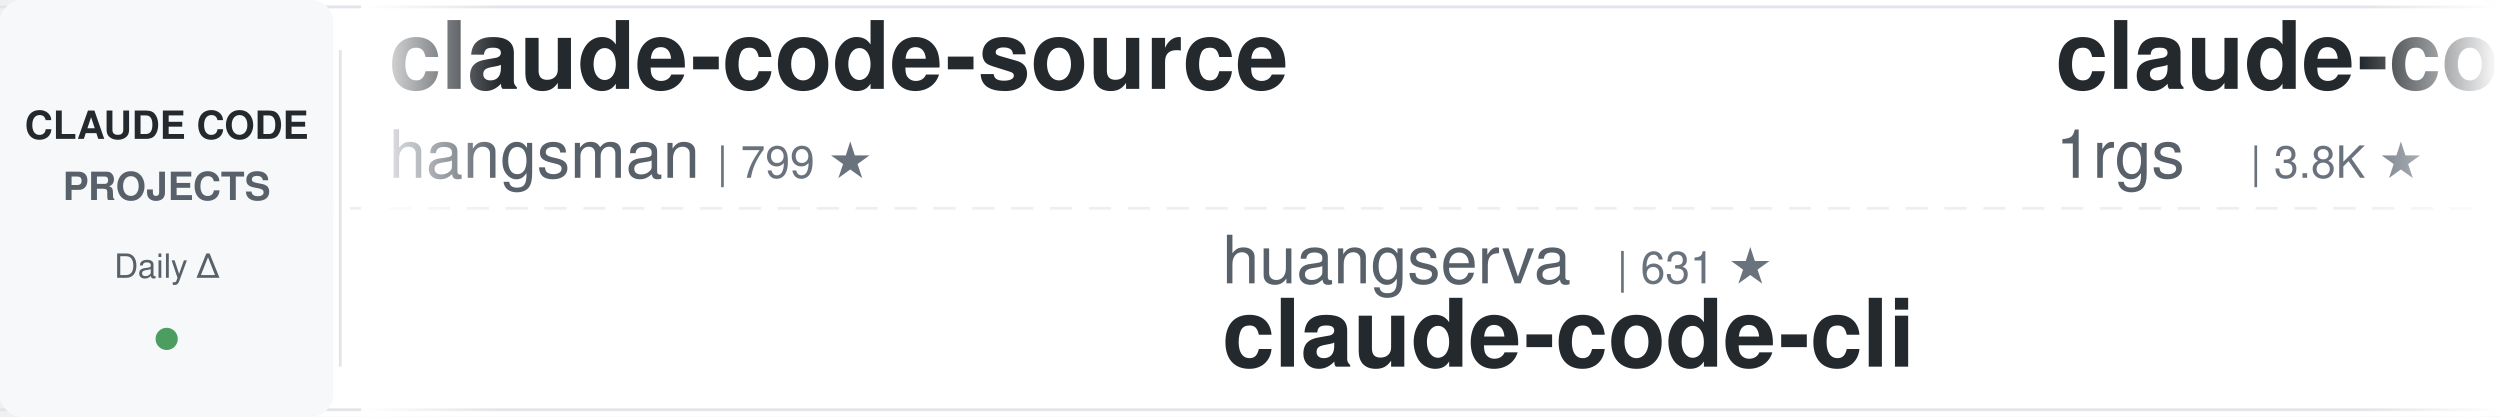
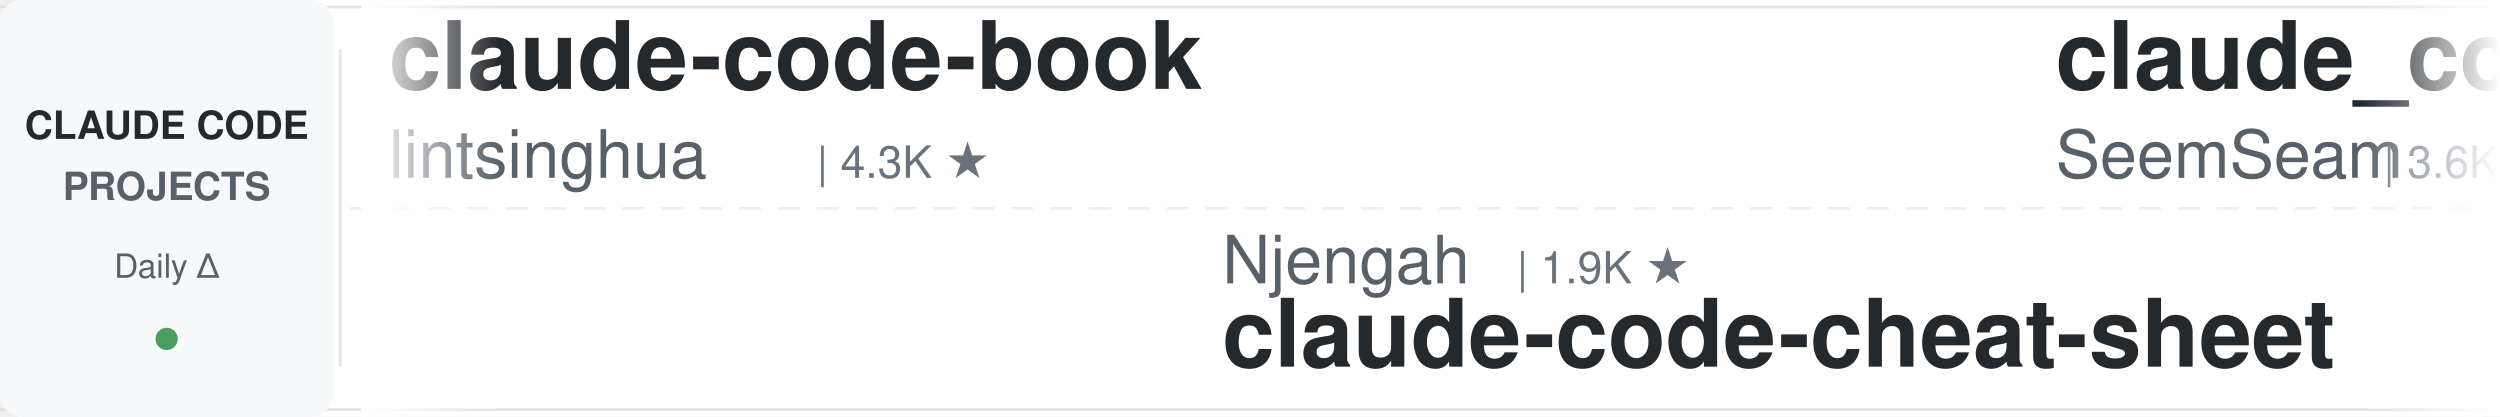
<svg xmlns="http://www.w3.org/2000/svg" width="900" height="150">
  <defs>
    <linearGradient id="leftFade" x1="0%" y1="0%" x2="100%" y2="0%">
      <stop offset="0%" style="stop-color:#ffffff;stop-opacity:1" />
      <stop offset="100%" style="stop-color:#ffffff;stop-opacity:0" />
    </linearGradient>
    <linearGradient id="rightFade" x1="0%" y1="0%" x2="100%" y2="0%">
      <stop offset="0%" style="stop-color:#ffffff;stop-opacity:0" />
      <stop offset="100%" style="stop-color:#ffffff;stop-opacity:1" />
    </linearGradient>
  </defs>
  <rect width="900" height="150" fill="#ffffff" rx="8" />
  <rect x="0" y="2" width="900" height="1" fill="#e1e4e8" />
  <rect x="0" y="147" width="900" height="1" fill="#e1e4e8" />
  <line x1="0" y1="75" x2="900" y2="75" stroke="#e1e4e8" stroke-width="1" stroke-dasharray="8 6" opacity="0.6" />
  <rect x="0" y="0" width="120" height="150" fill="#f6f8fa" rx="8" />
  <text x="60" y="50" font-family="-apple-system, BlinkMacSystemFont, 'Segoe UI', Helvetica, Arial, sans-serif" font-size="14" font-weight="600" fill="#24292e" text-anchor="middle">CLAUDE CODE</text>
  <text x="60" y="72" font-family="-apple-system, BlinkMacSystemFont, 'Segoe UI', Helvetica, Arial, sans-serif" font-size="14" font-weight="600" fill="#586069" text-anchor="middle">PROJECTS</text>
  <text x="60" y="100" font-family="-apple-system, BlinkMacSystemFont, 'Segoe UI', Helvetica, Arial, sans-serif" font-size="12" font-weight="500" fill="#586069" text-anchor="middle">Daily Δ</text>
  <circle cx="60" cy="122" r="4" fill="#22863a" opacity="0.8" />
  <rect x="122" y="18" width="1" height="114" fill="#e1e4e8" />
  <clipPath id="tickerClip">
    <rect x="130" y="0" width="770" height="150" />
  </clipPath>
  <g clip-path="url(#tickerClip)">
    <g id="tickerItems">
      <animateTransform attributeName="transform" attributeType="XML" type="translate" from="0 0" to="-3000 0" dur="54s" repeatCount="indefinite" />
      <g transform="translate(0, 0)">
-         <text x="140" y="32" font-family="-apple-system, BlinkMacSystemFont, 'Segoe UI', Helvetica, Arial, sans-serif" font-size="34" font-weight="600" fill="#24292e">claude-code-source</text>
-         <text x="140" y="64" font-family="-apple-system, BlinkMacSystemFont, 'Segoe UI', Helvetica, Arial, sans-serif" font-size="24" font-weight="400" fill="#586069">hangsman</text>
-         <text x="258" y="64" font-family="-apple-system, BlinkMacSystemFont, 'Segoe UI', Helvetica, Arial, sans-serif" font-size="16" font-weight="500" fill="#6a737d">| 799 ★</text>
+         <text x="140" y="32" font-family="-apple-system, BlinkMacSystemFont, 'Segoe UI', Helvetica, Arial, sans-serif" font-size="34" font-weight="600" fill="#24292e">claude-code-book</text>
+         <text x="140" y="64" font-family="-apple-system, BlinkMacSystemFont, 'Segoe UI', Helvetica, Arial, sans-serif" font-size="24" font-weight="400" fill="#586069">lintsinghua</text>
+         <text x="294" y="64" font-family="-apple-system, BlinkMacSystemFont, 'Segoe UI', Helvetica, Arial, sans-serif" font-size="16" font-weight="500" fill="#6a737d">| 4.3K ★</text>
      </g>
      <g transform="translate(300, 0)">
-         <text x="140" y="102" font-family="-apple-system, BlinkMacSystemFont, 'Segoe UI', Helvetica, Arial, sans-serif" font-size="24" font-weight="400" fill="#586069">huangserva</text>
-         <text x="282" y="102" font-family="-apple-system, BlinkMacSystemFont, 'Segoe UI', Helvetica, Arial, sans-serif" font-size="16" font-weight="500" fill="#6a737d">| 631 ★</text>
-         <text x="140" y="132" font-family="-apple-system, BlinkMacSystemFont, 'Segoe UI', Helvetica, Arial, sans-serif" font-size="34" font-weight="600" fill="#24292e">claude-code-cli</text>
+         <text x="140" y="102" font-family="-apple-system, BlinkMacSystemFont, 'Segoe UI', Helvetica, Arial, sans-serif" font-size="24" font-weight="400" fill="#586069">Njengah</text>
+         <text x="246" y="102" font-family="-apple-system, BlinkMacSystemFont, 'Segoe UI', Helvetica, Arial, sans-serif" font-size="16" font-weight="500" fill="#6a737d">| 1.9K ★</text>
+         <text x="140" y="132" font-family="-apple-system, BlinkMacSystemFont, 'Segoe UI', Helvetica, Arial, sans-serif" font-size="34" font-weight="600" fill="#24292e">claude-code-cheat-sheet</text>
      </g>
      <g transform="translate(600, 0)">
-         <text x="140" y="32" font-family="-apple-system, BlinkMacSystemFont, 'Segoe UI', Helvetica, Arial, sans-serif" font-size="34" font-weight="600" fill="#24292e">claude-code-proxy</text>
-         <text x="140" y="64" font-family="-apple-system, BlinkMacSystemFont, 'Segoe UI', Helvetica, Arial, sans-serif" font-size="24" font-weight="400" fill="#586069">1rgs</text>
-         <text x="210" y="64" font-family="-apple-system, BlinkMacSystemFont, 'Segoe UI', Helvetica, Arial, sans-serif" font-size="16" font-weight="500" fill="#6a737d">| 3.8K ★</text>
+         <text x="140" y="32" font-family="-apple-system, BlinkMacSystemFont, 'Segoe UI', Helvetica, Arial, sans-serif" font-size="34" font-weight="600" fill="#24292e">claude_codex_bridge</text>
+         <text x="140" y="64" font-family="-apple-system, BlinkMacSystemFont, 'Segoe UI', Helvetica, Arial, sans-serif" font-size="24" font-weight="400" fill="#586069">SeemSeam</text>
+         <text x="258" y="64" font-family="-apple-system, BlinkMacSystemFont, 'Segoe UI', Helvetica, Arial, sans-serif" font-size="16" font-weight="500" fill="#6a737d">| 3.6K ★</text>
      </g>
      <g transform="translate(900, 0)">
-         <text x="140" y="102" font-family="-apple-system, BlinkMacSystemFont, 'Segoe UI', Helvetica, Arial, sans-serif" font-size="24" font-weight="400" fill="#586069">shareAI-lab</text>
-         <text x="294" y="102" font-family="-apple-system, BlinkMacSystemFont, 'Segoe UI', Helvetica, Arial, sans-serif" font-size="16" font-weight="500" fill="#6a737d">| 79.7K ★</text>
-         <text x="140" y="132" font-family="-apple-system, BlinkMacSystemFont, 'Segoe UI', Helvetica, Arial, sans-serif" font-size="34" font-weight="600" fill="#24292e">learn-claude-code</text>
+         <text x="140" y="102" font-family="-apple-system, BlinkMacSystemFont, 'Segoe UI', Helvetica, Arial, sans-serif" font-size="24" font-weight="400" fill="#586069">musistudio</text>
+         <text x="282" y="102" font-family="-apple-system, BlinkMacSystemFont, 'Segoe UI', Helvetica, Arial, sans-serif" font-size="16" font-weight="500" fill="#6a737d">| 37.9K ★</text>
+         <text x="140" y="132" font-family="-apple-system, BlinkMacSystemFont, 'Segoe UI', Helvetica, Arial, sans-serif" font-size="34" font-weight="600" fill="#24292e">claude-code-router</text>
      </g>
      <g transform="translate(1200, 0)">
-         <text x="140" y="32" font-family="-apple-system, BlinkMacSystemFont, 'Segoe UI', Helvetica, Arial, sans-serif" font-size="34" font-weight="600" fill="#24292e">claude-code-source</text>
-         <text x="140" y="64" font-family="-apple-system, BlinkMacSystemFont, 'Segoe UI', Helvetica, Arial, sans-serif" font-size="24" font-weight="400" fill="#586069">AprilNEA</text>
-         <text x="258" y="64" font-family="-apple-system, BlinkMacSystemFont, 'Segoe UI', Helvetica, Arial, sans-serif" font-size="16" font-weight="500" fill="#6a737d">| 392 ★</text>
+         <text x="140" y="32" font-family="-apple-system, BlinkMacSystemFont, 'Segoe UI', Helvetica, Arial, sans-serif" font-size="34" font-weight="600" fill="#24292e">claude-code-guide</text>
+         <text x="140" y="64" font-family="-apple-system, BlinkMacSystemFont, 'Segoe UI', Helvetica, Arial, sans-serif" font-size="24" font-weight="400" fill="#586069">Cranot</text>
+         <text x="234" y="64" font-family="-apple-system, BlinkMacSystemFont, 'Segoe UI', Helvetica, Arial, sans-serif" font-size="16" font-weight="500" fill="#6a737d">| 2.9K ★</text>
      </g>
      <g transform="translate(1500, 0)">
-         <text x="140" y="102" font-family="-apple-system, BlinkMacSystemFont, 'Segoe UI', Helvetica, Arial, sans-serif" font-size="24" font-weight="400" fill="#586069">Yeachan-Heo</text>
-         <text x="294" y="102" font-family="-apple-system, BlinkMacSystemFont, 'Segoe UI', Helvetica, Arial, sans-serif" font-size="16" font-weight="500" fill="#6a737d">| 40.5K ★</text>
-         <text x="140" y="132" font-family="-apple-system, BlinkMacSystemFont, 'Segoe UI', Helvetica, Arial, sans-serif" font-size="34" font-weight="600" fill="#24292e">oh-my-claudecode</text>
+         <text x="140" y="102" font-family="-apple-system, BlinkMacSystemFont, 'Segoe UI', Helvetica, Arial, sans-serif" font-size="24" font-weight="400" fill="#586069">andrew-kramer-inno</text>
+         <text x="378" y="102" font-family="-apple-system, BlinkMacSystemFont, 'Segoe UI', Helvetica, Arial, sans-serif" font-size="16" font-weight="500" fill="#6a737d">| 595 ★</text>
+         <text x="140" y="132" font-family="-apple-system, BlinkMacSystemFont, 'Segoe UI', Helvetica, Arial, sans-serif" font-size="34" font-weight="600" fill="#24292e">claude-code-source-build</text>
      </g>
      <g transform="translate(1800, 0)">
-         <text x="140" y="32" font-family="-apple-system, BlinkMacSystemFont, 'Segoe UI', Helvetica, Arial, sans-serif" font-size="34" font-weight="600" fill="#24292e">claude-code-security-rev...</text>
-         <text x="140" y="64" font-family="-apple-system, BlinkMacSystemFont, 'Segoe UI', Helvetica, Arial, sans-serif" font-size="24" font-weight="400" fill="#586069">anthropics</text>
-         <text x="282" y="64" font-family="-apple-system, BlinkMacSystemFont, 'Segoe UI', Helvetica, Arial, sans-serif" font-size="16" font-weight="500" fill="#6a737d">| 6.7K ★</text>
-       </g>
-       <g transform="translate(2100, 0)">
-         <text x="140" y="102" font-family="-apple-system, BlinkMacSystemFont, 'Segoe UI', Helvetica, Arial, sans-serif" font-size="24" font-weight="400" fill="#586069">davila7</text>
-         <text x="246" y="102" font-family="-apple-system, BlinkMacSystemFont, 'Segoe UI', Helvetica, Arial, sans-serif" font-size="16" font-weight="500" fill="#6a737d">| 33.0K ★</text>
-         <text x="140" y="132" font-family="-apple-system, BlinkMacSystemFont, 'Segoe UI', Helvetica, Arial, sans-serif" font-size="34" font-weight="600" fill="#24292e">claude-code-templates</text>
-       </g>
-       <g transform="translate(2400, 0)">
        <text x="140" y="32" font-family="-apple-system, BlinkMacSystemFont, 'Segoe UI', Helvetica, Arial, sans-serif" font-size="34" font-weight="600" fill="#24292e">claude-code-source</text>
        <text x="140" y="64" font-family="-apple-system, BlinkMacSystemFont, 'Segoe UI', Helvetica, Arial, sans-serif" font-size="24" font-weight="400" fill="#586069">JrCx7scC</text>
        <text x="258" y="64" font-family="-apple-system, BlinkMacSystemFont, 'Segoe UI', Helvetica, Arial, sans-serif" font-size="16" font-weight="500" fill="#6a737d">| 375 ★</text>
      </g>
+       <g transform="translate(2100, 0)">
+         <text x="140" y="102" font-family="-apple-system, BlinkMacSystemFont, 'Segoe UI', Helvetica, Arial, sans-serif" font-size="24" font-weight="400" fill="#586069">anthropics</text>
+         <text x="282" y="102" font-family="-apple-system, BlinkMacSystemFont, 'Segoe UI', Helvetica, Arial, sans-serif" font-size="16" font-weight="500" fill="#6a737d">| 9.7K ★</text>
+         <text x="140" y="132" font-family="-apple-system, BlinkMacSystemFont, 'Segoe UI', Helvetica, Arial, sans-serif" font-size="34" font-weight="600" fill="#24292e">claude-code-action</text>
+       </g>
+       <g transform="translate(2400, 0)">
+         <text x="140" y="32" font-family="-apple-system, BlinkMacSystemFont, 'Segoe UI', Helvetica, Arial, sans-serif" font-size="34" font-weight="600" fill="#24292e">claude-code-guide</text>
+         <text x="140" y="64" font-family="-apple-system, BlinkMacSystemFont, 'Segoe UI', Helvetica, Arial, sans-serif" font-size="24" font-weight="400" fill="#586069">zebbern</text>
+         <text x="246" y="64" font-family="-apple-system, BlinkMacSystemFont, 'Segoe UI', Helvetica, Arial, sans-serif" font-size="16" font-weight="500" fill="#6a737d">| 4.7K ★</text>
+       </g>
      <g transform="translate(2700, 0)">
-         <text x="140" y="102" font-family="-apple-system, BlinkMacSystemFont, 'Segoe UI', Helvetica, Arial, sans-serif" font-size="24" font-weight="400" fill="#586069">disler</text>
-         <text x="234" y="102" font-family="-apple-system, BlinkMacSystemFont, 'Segoe UI', Helvetica, Arial, sans-serif" font-size="16" font-weight="500" fill="#6a737d">| 1.7K ★</text>
-         <text x="140" y="132" font-family="-apple-system, BlinkMacSystemFont, 'Segoe UI', Helvetica, Arial, sans-serif" font-size="34" font-weight="600" fill="#24292e">pi-vs-claude-code</text>
+         <text x="140" y="102" font-family="-apple-system, BlinkMacSystemFont, 'Segoe UI', Helvetica, Arial, sans-serif" font-size="24" font-weight="400" fill="#586069">daymade</text>
+         <text x="246" y="102" font-family="-apple-system, BlinkMacSystemFont, 'Segoe UI', Helvetica, Arial, sans-serif" font-size="16" font-weight="500" fill="#6a737d">| 1.5K ★</text>
+         <text x="140" y="132" font-family="-apple-system, BlinkMacSystemFont, 'Segoe UI', Helvetica, Arial, sans-serif" font-size="34" font-weight="600" fill="#24292e">claude-code-skills</text>
      </g>
      <g transform="translate(3000, 0)">
-         <text x="140" y="32" font-family="-apple-system, BlinkMacSystemFont, 'Segoe UI', Helvetica, Arial, sans-serif" font-size="34" font-weight="600" fill="#24292e">claude-code-source</text>
-         <text x="140" y="64" font-family="-apple-system, BlinkMacSystemFont, 'Segoe UI', Helvetica, Arial, sans-serif" font-size="24" font-weight="400" fill="#586069">hangsman</text>
-         <text x="258" y="64" font-family="-apple-system, BlinkMacSystemFont, 'Segoe UI', Helvetica, Arial, sans-serif" font-size="16" font-weight="500" fill="#6a737d">| 799 ★</text>
+         <text x="140" y="32" font-family="-apple-system, BlinkMacSystemFont, 'Segoe UI', Helvetica, Arial, sans-serif" font-size="34" font-weight="600" fill="#24292e">claude-code-book</text>
+         <text x="140" y="64" font-family="-apple-system, BlinkMacSystemFont, 'Segoe UI', Helvetica, Arial, sans-serif" font-size="24" font-weight="400" fill="#586069">lintsinghua</text>
+         <text x="294" y="64" font-family="-apple-system, BlinkMacSystemFont, 'Segoe UI', Helvetica, Arial, sans-serif" font-size="16" font-weight="500" fill="#6a737d">| 4.3K ★</text>
      </g>
      <g transform="translate(3300, 0)">
-         <text x="140" y="102" font-family="-apple-system, BlinkMacSystemFont, 'Segoe UI', Helvetica, Arial, sans-serif" font-size="24" font-weight="400" fill="#586069">huangserva</text>
-         <text x="282" y="102" font-family="-apple-system, BlinkMacSystemFont, 'Segoe UI', Helvetica, Arial, sans-serif" font-size="16" font-weight="500" fill="#6a737d">| 631 ★</text>
-         <text x="140" y="132" font-family="-apple-system, BlinkMacSystemFont, 'Segoe UI', Helvetica, Arial, sans-serif" font-size="34" font-weight="600" fill="#24292e">claude-code-cli</text>
+         <text x="140" y="102" font-family="-apple-system, BlinkMacSystemFont, 'Segoe UI', Helvetica, Arial, sans-serif" font-size="24" font-weight="400" fill="#586069">Njengah</text>
+         <text x="246" y="102" font-family="-apple-system, BlinkMacSystemFont, 'Segoe UI', Helvetica, Arial, sans-serif" font-size="16" font-weight="500" fill="#6a737d">| 1.9K ★</text>
+         <text x="140" y="132" font-family="-apple-system, BlinkMacSystemFont, 'Segoe UI', Helvetica, Arial, sans-serif" font-size="34" font-weight="600" fill="#24292e">claude-code-cheat-sheet</text>
      </g>
      <g transform="translate(3600, 0)">
-         <text x="140" y="32" font-family="-apple-system, BlinkMacSystemFont, 'Segoe UI', Helvetica, Arial, sans-serif" font-size="34" font-weight="600" fill="#24292e">claude-code-proxy</text>
-         <text x="140" y="64" font-family="-apple-system, BlinkMacSystemFont, 'Segoe UI', Helvetica, Arial, sans-serif" font-size="24" font-weight="400" fill="#586069">1rgs</text>
-         <text x="210" y="64" font-family="-apple-system, BlinkMacSystemFont, 'Segoe UI', Helvetica, Arial, sans-serif" font-size="16" font-weight="500" fill="#6a737d">| 3.8K ★</text>
+         <text x="140" y="32" font-family="-apple-system, BlinkMacSystemFont, 'Segoe UI', Helvetica, Arial, sans-serif" font-size="34" font-weight="600" fill="#24292e">claude_codex_bridge</text>
+         <text x="140" y="64" font-family="-apple-system, BlinkMacSystemFont, 'Segoe UI', Helvetica, Arial, sans-serif" font-size="24" font-weight="400" fill="#586069">SeemSeam</text>
+         <text x="258" y="64" font-family="-apple-system, BlinkMacSystemFont, 'Segoe UI', Helvetica, Arial, sans-serif" font-size="16" font-weight="500" fill="#6a737d">| 3.6K ★</text>
      </g>
      <g transform="translate(3900, 0)">
-         <text x="140" y="102" font-family="-apple-system, BlinkMacSystemFont, 'Segoe UI', Helvetica, Arial, sans-serif" font-size="24" font-weight="400" fill="#586069">shareAI-lab</text>
-         <text x="294" y="102" font-family="-apple-system, BlinkMacSystemFont, 'Segoe UI', Helvetica, Arial, sans-serif" font-size="16" font-weight="500" fill="#6a737d">| 79.7K ★</text>
-         <text x="140" y="132" font-family="-apple-system, BlinkMacSystemFont, 'Segoe UI', Helvetica, Arial, sans-serif" font-size="34" font-weight="600" fill="#24292e">learn-claude-code</text>
+         <text x="140" y="102" font-family="-apple-system, BlinkMacSystemFont, 'Segoe UI', Helvetica, Arial, sans-serif" font-size="24" font-weight="400" fill="#586069">musistudio</text>
+         <text x="282" y="102" font-family="-apple-system, BlinkMacSystemFont, 'Segoe UI', Helvetica, Arial, sans-serif" font-size="16" font-weight="500" fill="#6a737d">| 37.9K ★</text>
+         <text x="140" y="132" font-family="-apple-system, BlinkMacSystemFont, 'Segoe UI', Helvetica, Arial, sans-serif" font-size="34" font-weight="600" fill="#24292e">claude-code-router</text>
      </g>
    </g>
  </g>
  <rect x="130" y="0" width="50" height="150" fill="url(#leftFade)" />
  <rect x="850" y="0" width="50" height="150" fill="url(#rightFade)" />
</svg>
